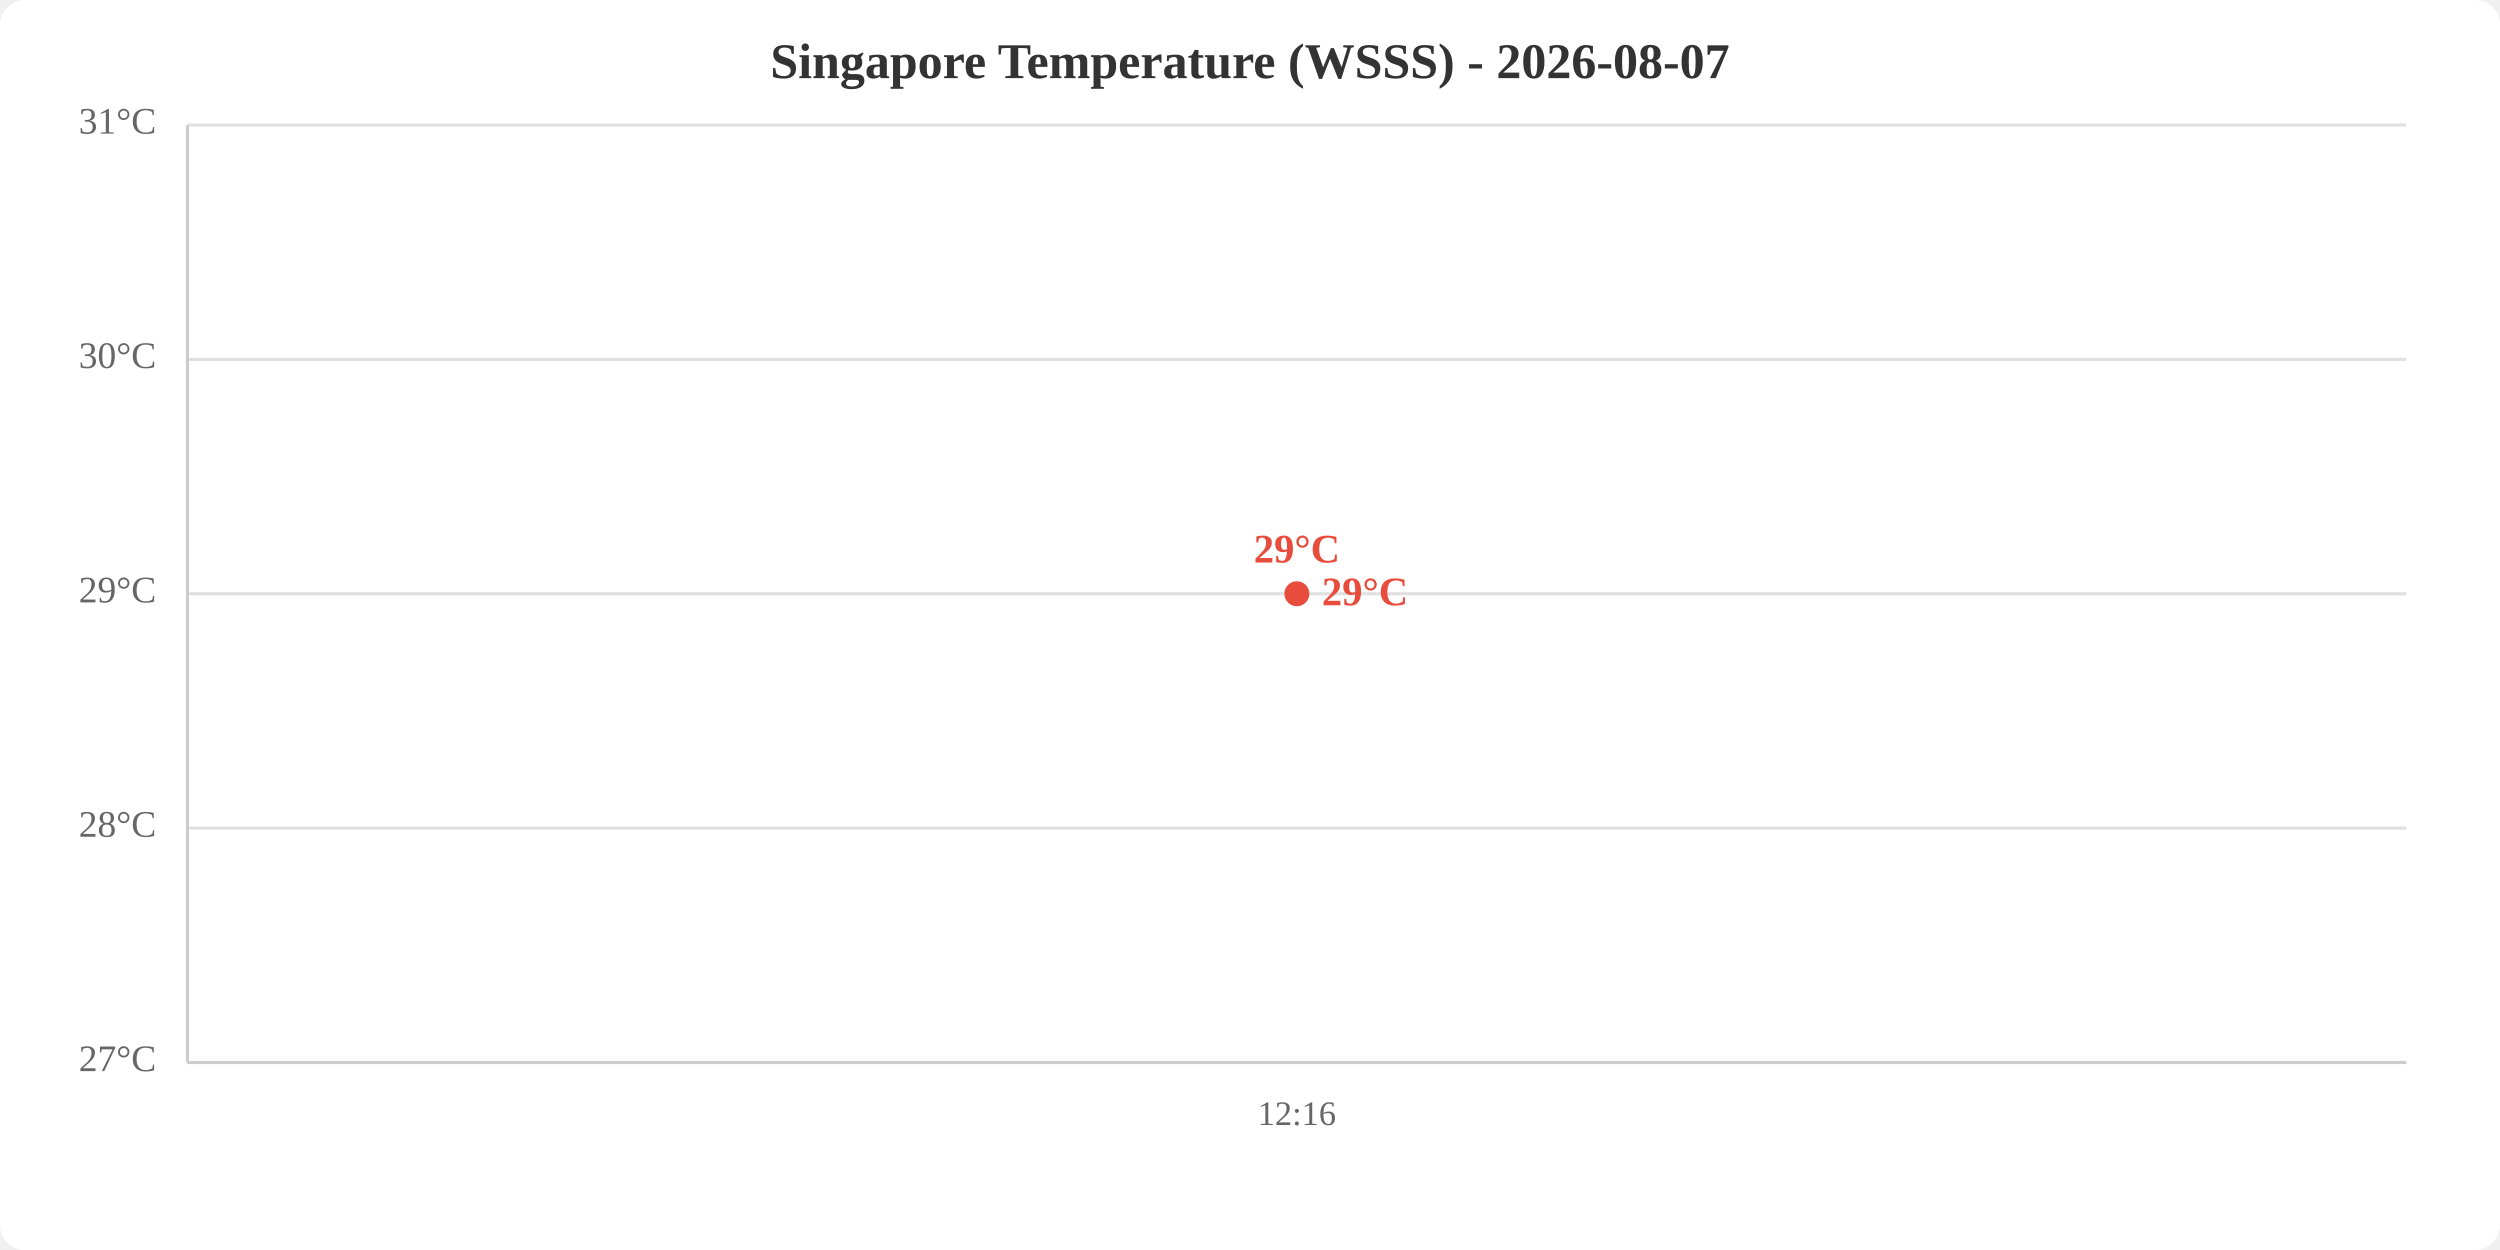
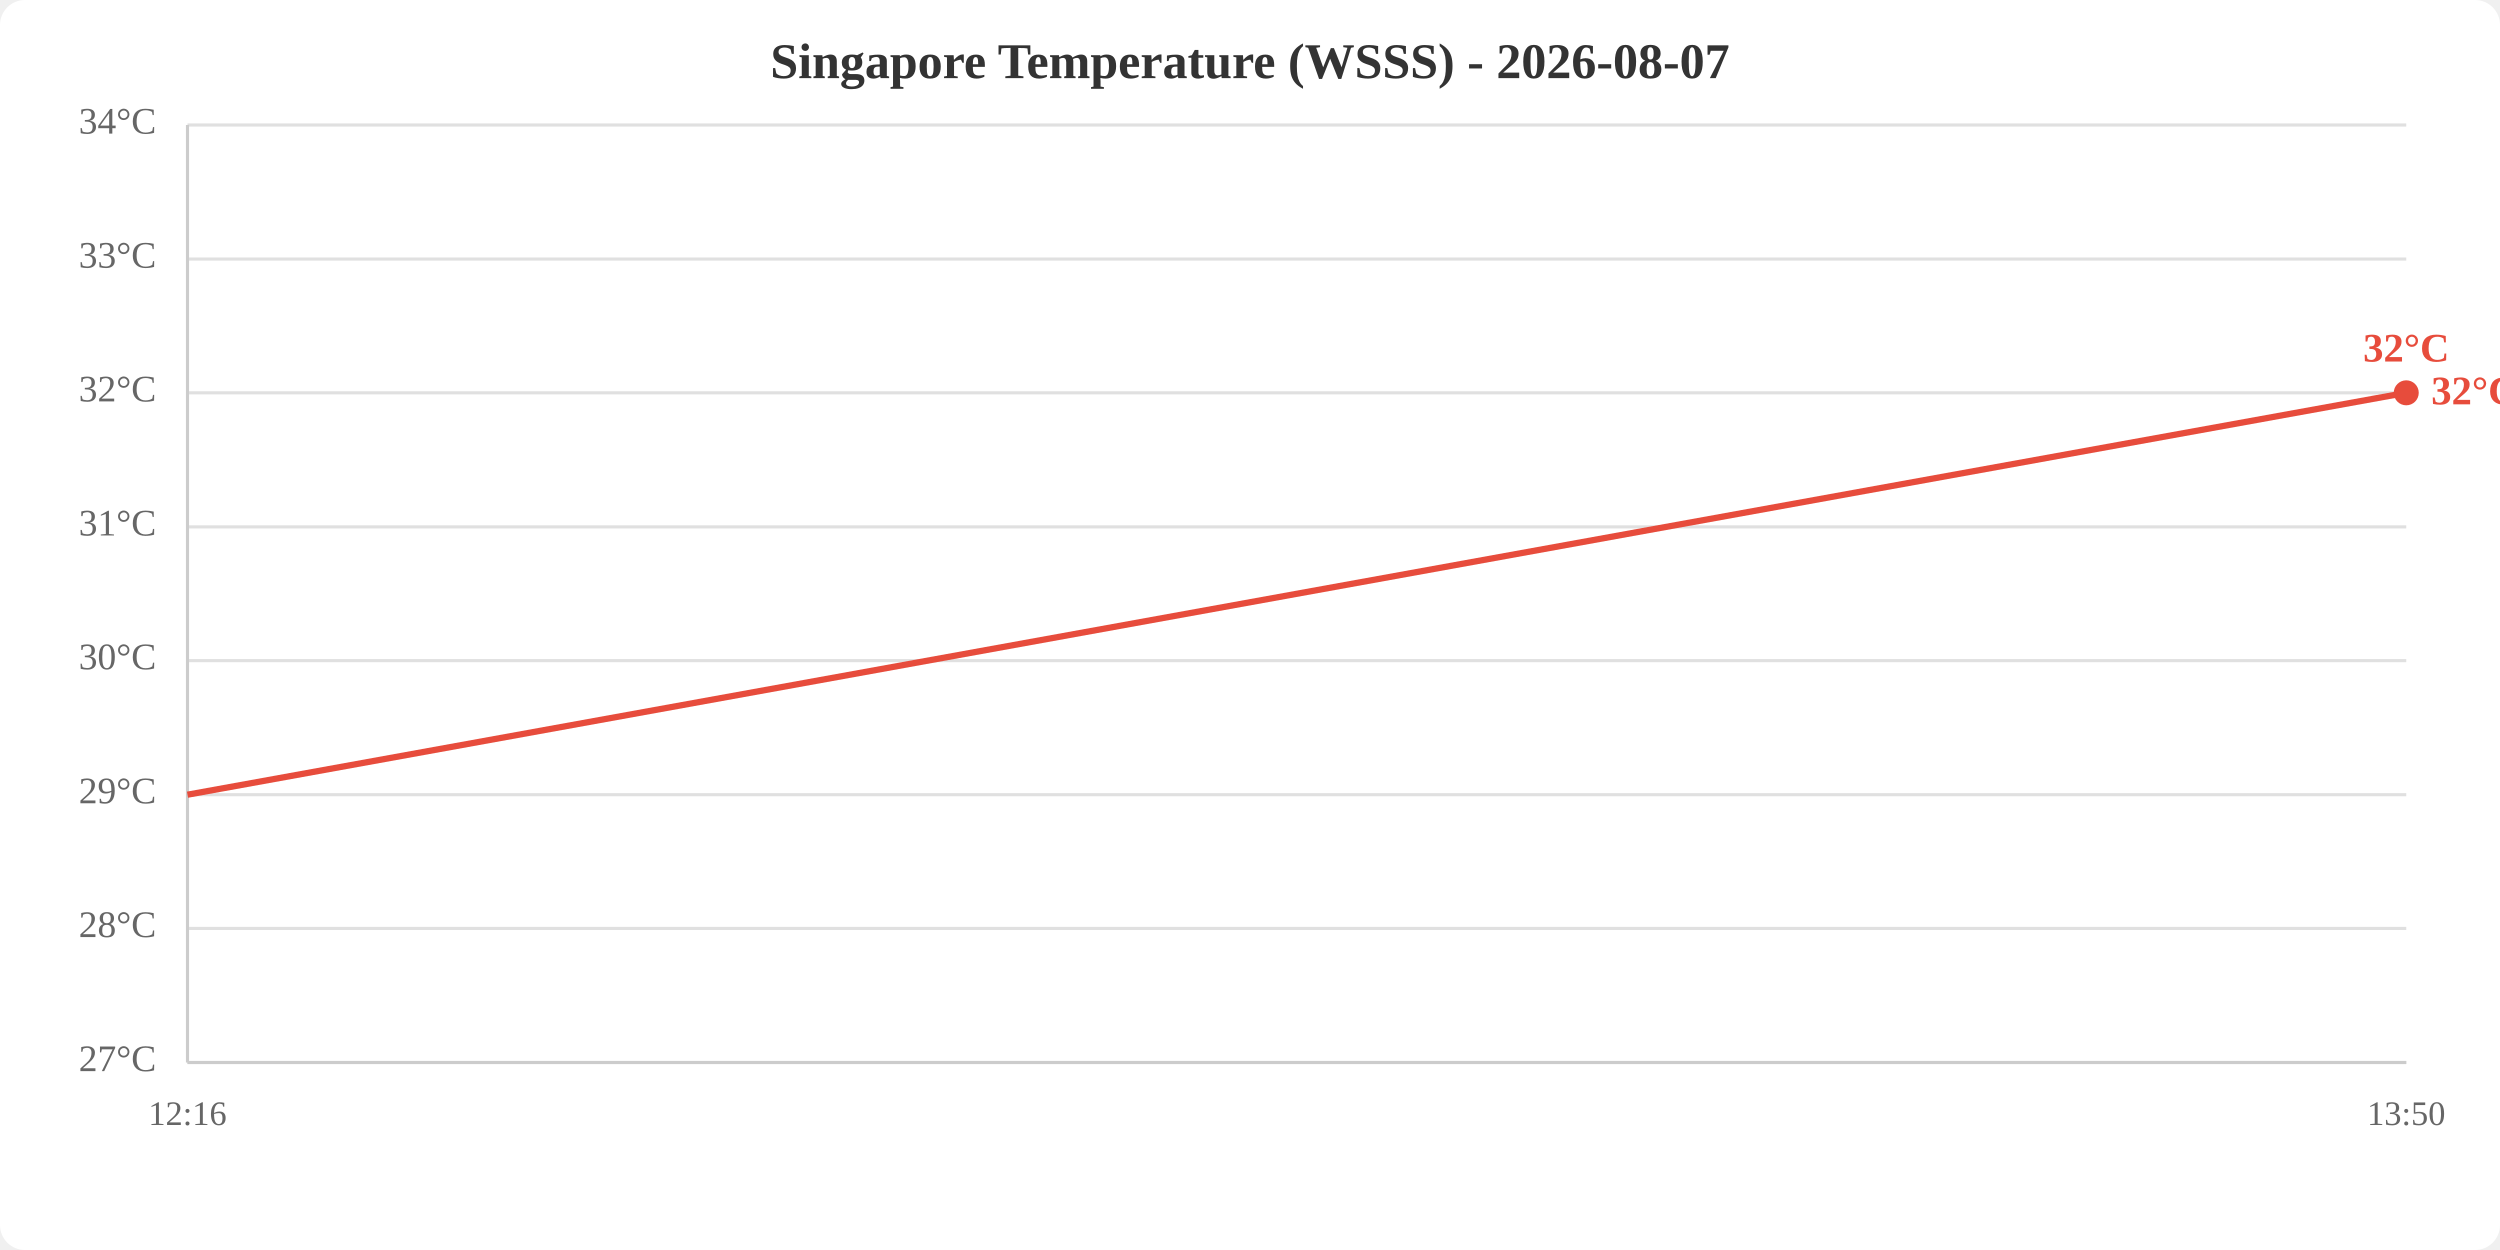
<svg xmlns="http://www.w3.org/2000/svg" viewBox="0 0 800 400" width="800" height="400">
  <rect width="800" height="400" fill="white" rx="8" />
  <text x="400.0" y="25" text-anchor="middle" font-size="16" font-weight="bold" fill="#333">Singapore Temperature (WSSS) - 2026-08-07</text>
  <line x1="60" y1="340.0" x2="770" y2="340.0" stroke="#e0e0e0" stroke-width="1" />
-   <line x1="60" y1="265.0" x2="770" y2="265.0" stroke="#e0e0e0" stroke-width="1" />
-   <line x1="60" y1="190.0" x2="770" y2="190.0" stroke="#e0e0e0" stroke-width="1" />
-   <line x1="60" y1="115.0" x2="770" y2="115.0" stroke="#e0e0e0" stroke-width="1" />
+   <line x1="60" y1="297.1" x2="770" y2="297.1" stroke="#e0e0e0" stroke-width="1" />
+   <line x1="60" y1="254.3" x2="770" y2="254.3" stroke="#e0e0e0" stroke-width="1" />
+   <line x1="60" y1="211.4" x2="770" y2="211.4" stroke="#e0e0e0" stroke-width="1" />
+   <line x1="60" y1="168.6" x2="770" y2="168.6" stroke="#e0e0e0" stroke-width="1" />
+   <line x1="60" y1="125.7" x2="770" y2="125.7" stroke="#e0e0e0" stroke-width="1" />
+   <line x1="60" y1="82.9" x2="770" y2="82.9" stroke="#e0e0e0" stroke-width="1" />
  <line x1="60" y1="40.0" x2="770" y2="40.0" stroke="#e0e0e0" stroke-width="1" />
  <text x="50" y="340.0" text-anchor="end" dominant-baseline="middle" fill="#666" font-size="12">27°C</text>
-   <text x="50" y="265.0" text-anchor="end" dominant-baseline="middle" fill="#666" font-size="12">28°C</text>
-   <text x="50" y="190.0" text-anchor="end" dominant-baseline="middle" fill="#666" font-size="12">29°C</text>
-   <text x="50" y="115.0" text-anchor="end" dominant-baseline="middle" fill="#666" font-size="12">30°C</text>
-   <text x="50" y="40.0" text-anchor="end" dominant-baseline="middle" fill="#666" font-size="12">31°C</text>
-   <text x="415.0" y="360" text-anchor="middle" fill="#666" font-size="11">12:16</text>
+   <text x="50" y="297.1" text-anchor="end" dominant-baseline="middle" fill="#666" font-size="12">28°C</text>
+   <text x="50" y="254.3" text-anchor="end" dominant-baseline="middle" fill="#666" font-size="12">29°C</text>
+   <text x="50" y="211.4" text-anchor="end" dominant-baseline="middle" fill="#666" font-size="12">30°C</text>
+   <text x="50" y="168.6" text-anchor="end" dominant-baseline="middle" fill="#666" font-size="12">31°C</text>
+   <text x="50" y="125.7" text-anchor="end" dominant-baseline="middle" fill="#666" font-size="12">32°C</text>
+   <text x="50" y="82.9" text-anchor="end" dominant-baseline="middle" fill="#666" font-size="12">33°C</text>
+   <text x="50" y="40.0" text-anchor="end" dominant-baseline="middle" fill="#666" font-size="12">34°C</text>
+   <text x="60.0" y="360" text-anchor="middle" fill="#666" font-size="11">12:16</text>
+   <text x="770.0" y="360" text-anchor="middle" fill="#666" font-size="11">13:50</text>
  <line x1="60" y1="40" x2="60" y2="340" stroke="#ccc" stroke-width="1" />
  <line x1="60" y1="340" x2="770" y2="340" stroke="#ccc" stroke-width="1" />
-   <polyline points="415.0,190.0" fill="none" stroke="#e74c3c" stroke-width="2" />
-   <circle cx="415.0" cy="190.0" r="4" fill="#e74c3c" />
-   <text x="415.0" y="180.0" text-anchor="middle" fill="#e74c3c" font-size="13" font-weight="bold">29°C</text>
-   <text x="423.0" y="190.0" fill="#e74c3c" font-size="13" font-weight="bold" dominant-baseline="middle">29°C</text>
+   <polyline points="60.0,254.3 770.0,125.7" fill="none" stroke="#e74c3c" stroke-width="2" />
+   <circle cx="770.0" cy="125.7" r="4" fill="#e74c3c" />
+   <text x="770.0" y="115.7" text-anchor="middle" fill="#e74c3c" font-size="13" font-weight="bold">32°C</text>
+   <text x="778.0" y="125.7" fill="#e74c3c" font-size="13" font-weight="bold" dominant-baseline="middle">32°C</text>
</svg>
